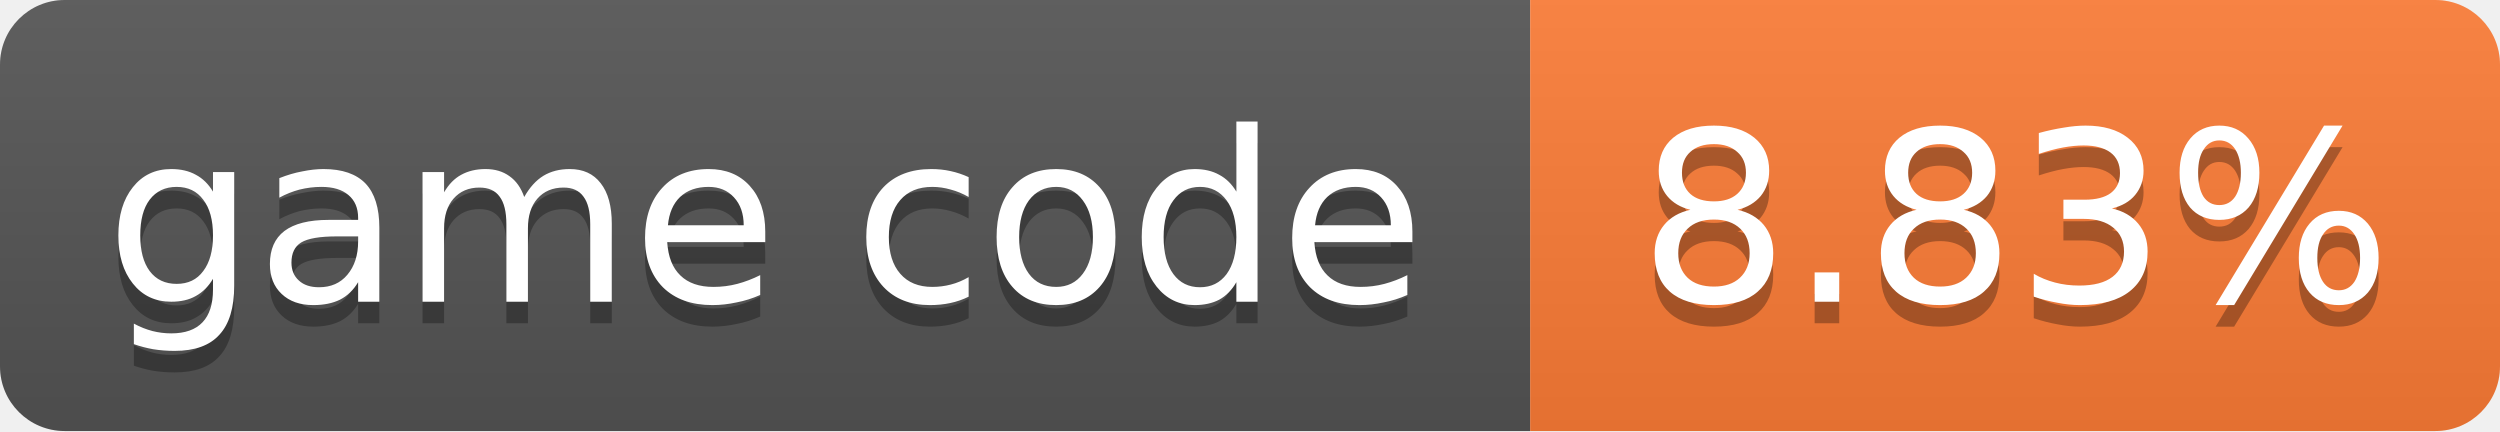
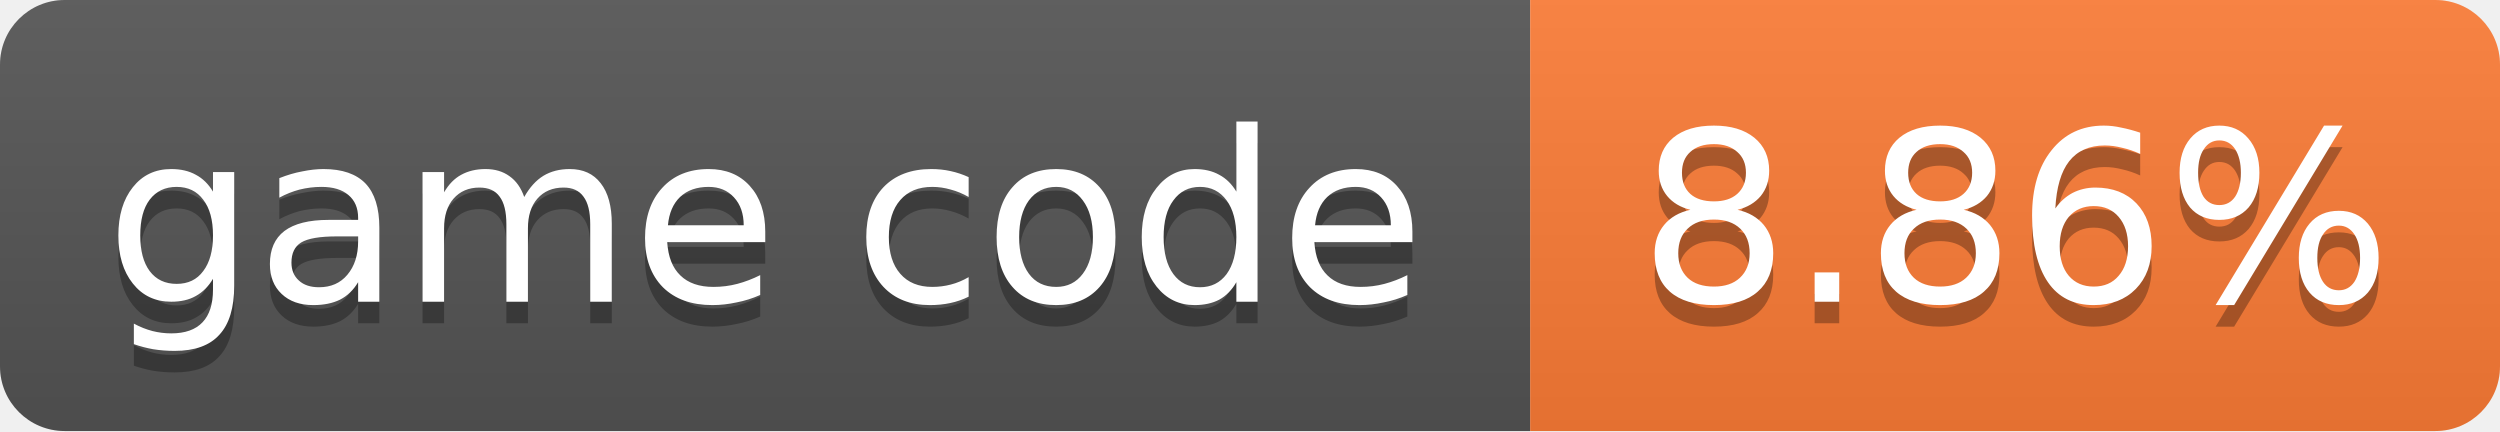
- <svg xmlns="http://www.w3.org/2000/svg" width="116" height="20" role="img" aria-label="game code: 8.83%">
+ <svg xmlns="http://www.w3.org/2000/svg" width="116" height="20" role="img" aria-label="game code: 8.86%">
  <linearGradient id="s" x2="0" y2="100%">
    <stop offset="0" stop-color="#bbb" stop-opacity=".1" />
    <stop offset="1" stop-opacity=".1" />
  </linearGradient>
  <clipPath id="r">
    <rect width="116" height="20" rx="3" fill="#fff" />
  </clipPath>
  <g clip-path="url(#r)">
    <rect width="71" height="20" fill="#555" />
    <rect x="71" width="45" height="20" fill="#fe7d37" />
    <rect width="116" height="20" fill="url(#s)" />
  </g>
  <g fill="#fff" text-anchor="middle" font-family="Verdana,Geneva,DejaVu Sans,sans-serif" font-size="11">
    <text x="35.5" y="15" fill="#010101" fill-opacity=".3">game code</text>
    <text x="35.5" y="14">game code</text>
-     <text x="93.5" y="15" fill="#010101" fill-opacity=".3">8.83%</text>
-     <text x="93.5" y="14">8.83%</text>
+     <text x="93.5" y="15" fill="#010101" fill-opacity=".3">8.86%</text>
+     <text x="93.5" y="14">8.86%</text>
  </g>
</svg>
